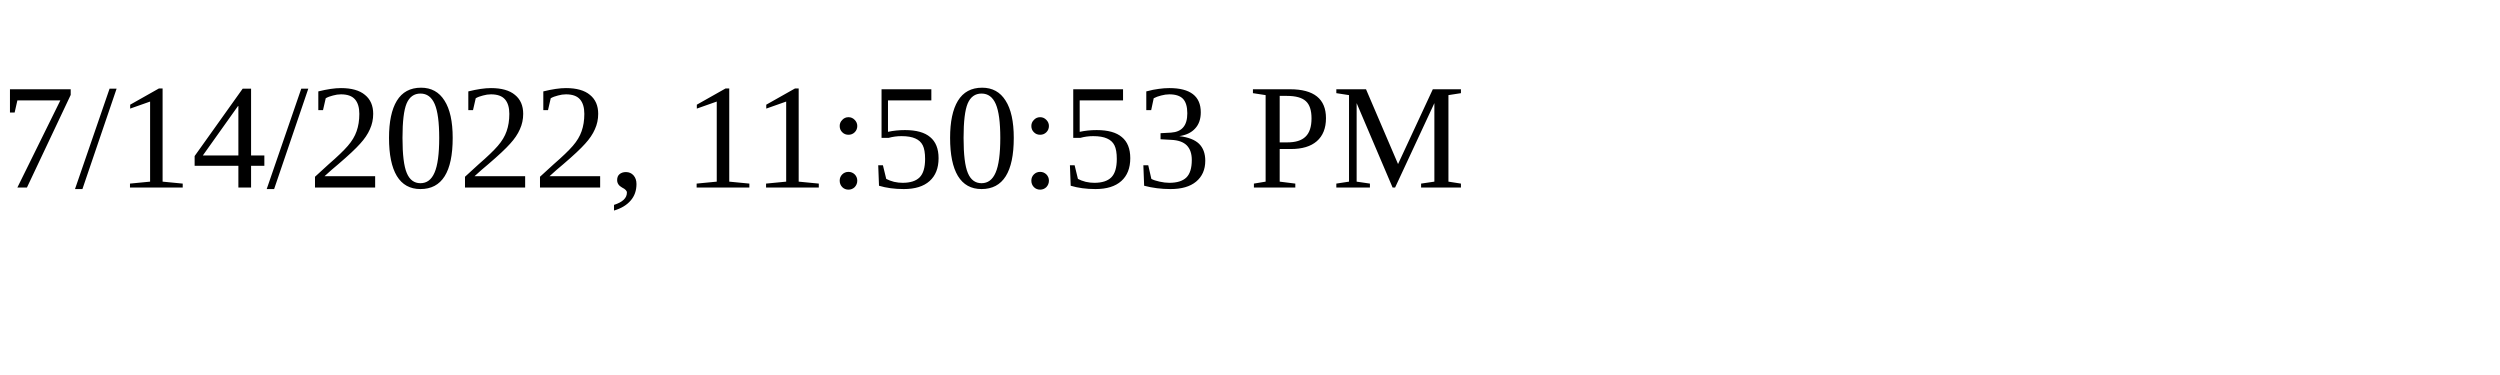
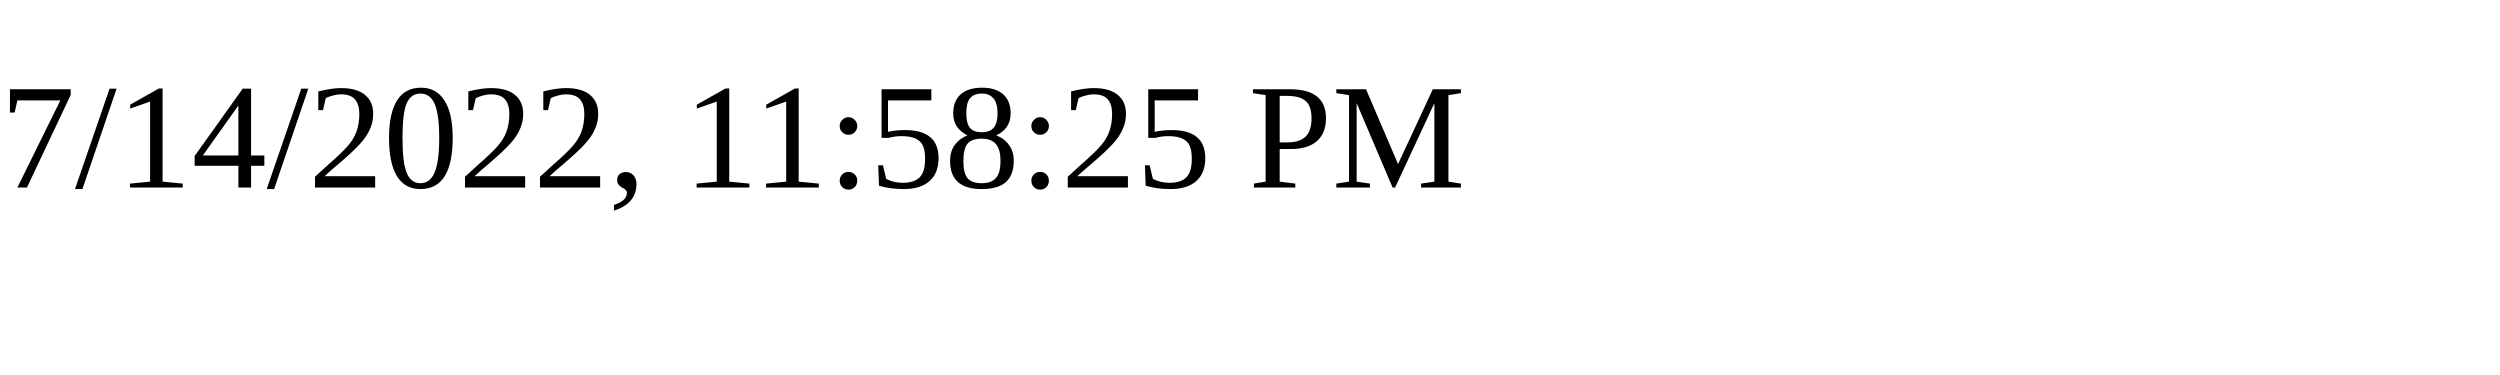
<svg xmlns="http://www.w3.org/2000/svg" height="30" width="200">
-   <text x="0" y="15">7/14/2022, 11:50:53 PM</text>
+   <text x="0" y="15">7/14/2022, 11:58:25 PM</text>
</svg>
